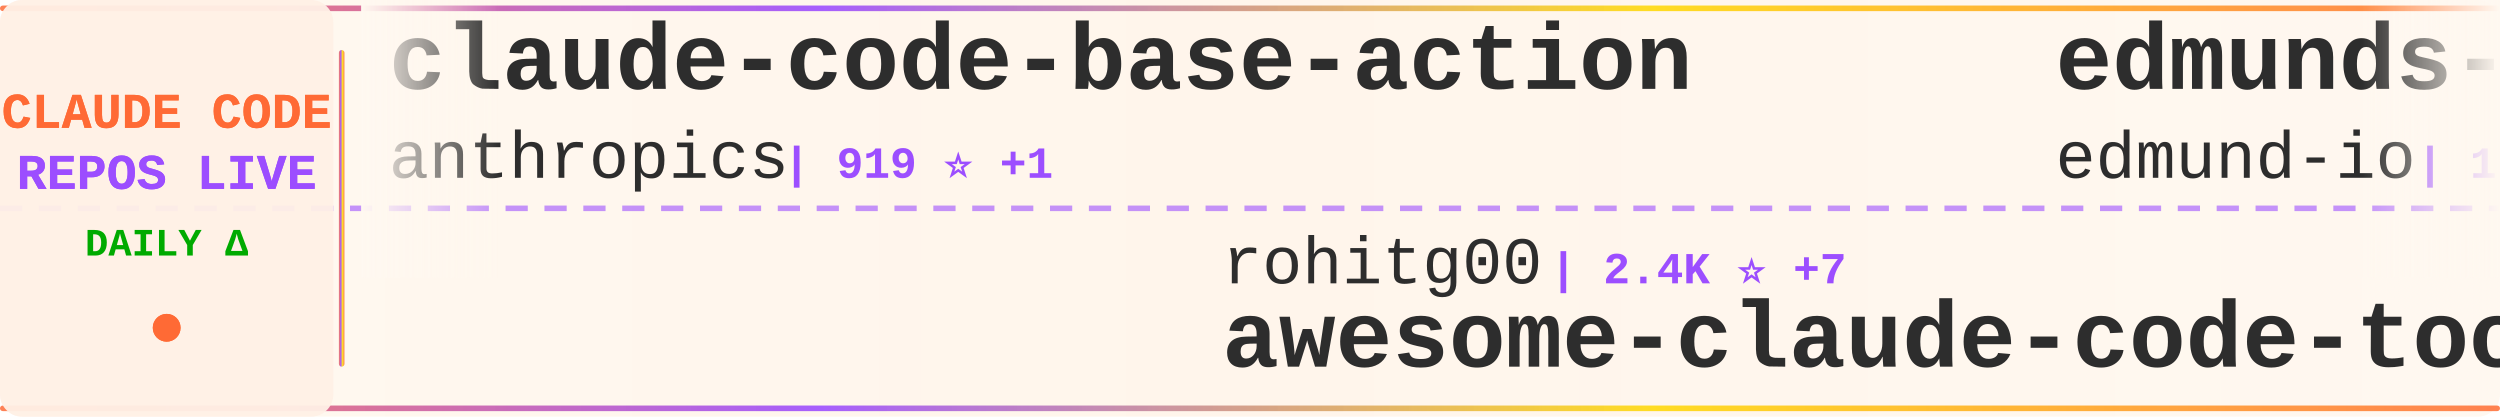
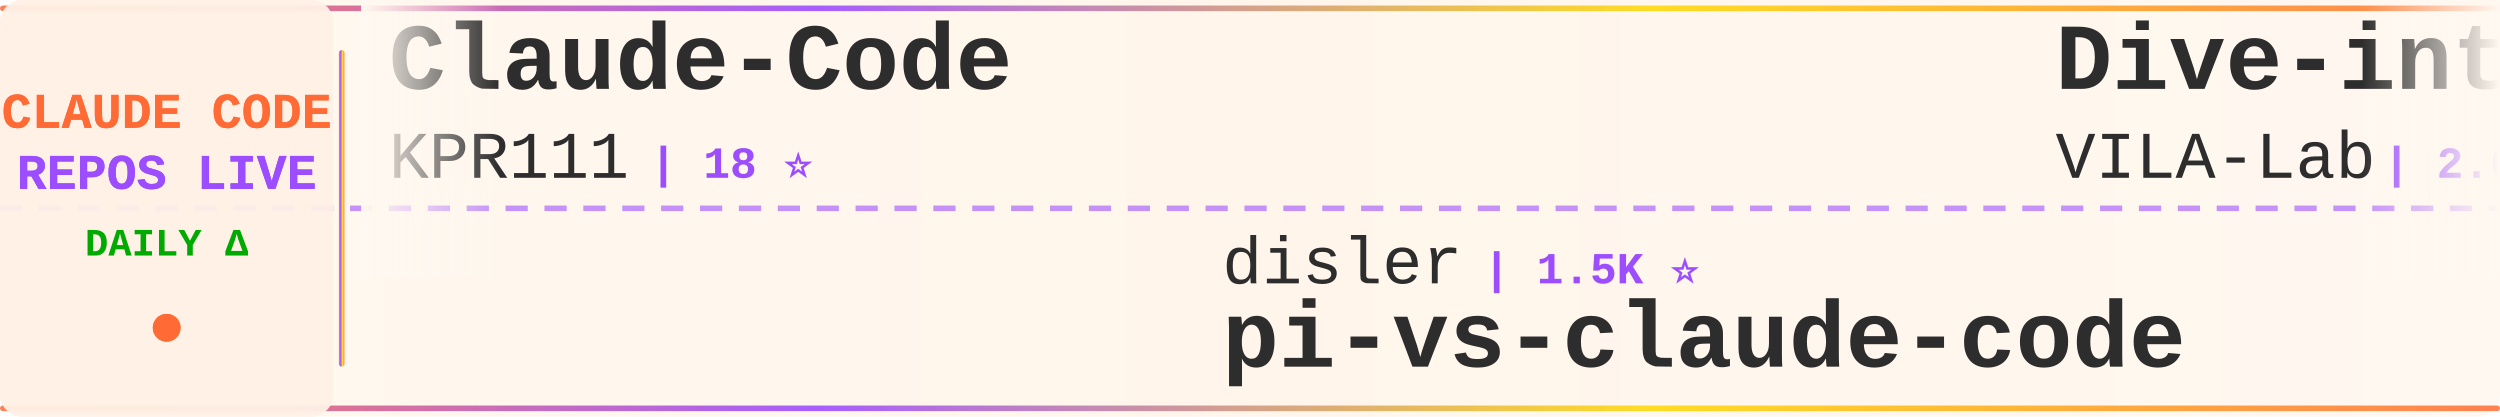
<svg xmlns="http://www.w3.org/2000/svg" width="900" height="150">
  <defs>
    <linearGradient id="tickerBg" x1="0%" y1="0%" x2="100%" y2="0%">
      <stop offset="0%" style="stop-color:#fff8f0;stop-opacity:0.98" />
      <stop offset="50%" style="stop-color:#fff5eb;stop-opacity:1" />
      <stop offset="100%" style="stop-color:#fff8f0;stop-opacity:0.98" />
    </linearGradient>
    <linearGradient id="borderGrad" x1="0%" y1="0%" x2="100%" y2="0%">
      <stop offset="0%" style="stop-color:#FF6B35;stop-opacity:0.85">
        <animate attributeName="stop-opacity" values="0.85;1;0.85" dur="2s" repeatCount="indefinite" />
      </stop>
      <stop offset="33%" style="stop-color:#9C4EFF;stop-opacity:0.9">
        <animate attributeName="stop-opacity" values="0.9;1;0.9" dur="2.2s" repeatCount="indefinite" />
      </stop>
      <stop offset="66%" style="stop-color:#FFD700;stop-opacity:0.85">
        <animate attributeName="stop-opacity" values="0.85;1;0.85" dur="1.8s" repeatCount="indefinite" />
      </stop>
      <stop offset="100%" style="stop-color:#FF6B35;stop-opacity:0.85">
        <animate attributeName="stop-opacity" values="0.85;1;0.85" dur="2s" repeatCount="indefinite" />
      </stop>
    </linearGradient>
    <filter id="textGlow">
      <feGaussianBlur stdDeviation="0.15" result="coloredBlur" />
      <feMerge>
        <feMergeNode in="coloredBlur" />
        <feMergeNode in="SourceGraphic" />
      </feMerge>
    </filter>
    <filter id="metricGlow">
      <feGaussianBlur stdDeviation="0.2" result="coloredBlur" />
      <feMerge>
        <feMergeNode in="coloredBlur" />
        <feMergeNode in="SourceGraphic" />
      </feMerge>
    </filter>
    <linearGradient id="leftFade" x1="0%" y1="0%" x2="100%" y2="0%">
      <stop offset="0%" style="stop-color:#fff8f0;stop-opacity:1" />
      <stop offset="100%" style="stop-color:#fff8f0;stop-opacity:0" />
    </linearGradient>
    <linearGradient id="rightFade" x1="0%" y1="0%" x2="100%" y2="0%">
      <stop offset="0%" style="stop-color:#fff8f0;stop-opacity:0" />
      <stop offset="100%" style="stop-color:#fff8f0;stop-opacity:1" />
    </linearGradient>
  </defs>
  <rect width="900" height="150" fill="url(#tickerBg)" rx="8" />
  <rect x="0" y="2" width="900" height="2" fill="url(#borderGrad)" rx="1" />
  <rect x="0" y="146" width="900" height="2" fill="url(#borderGrad)" rx="1" />
  <line x1="0" y1="75" x2="900" y2="75" stroke="#9C4EFF" stroke-width="2" stroke-dasharray="8 6" opacity="0.6" />
  <rect x="0" y="0" width="120" height="150" fill="#fff0e6" opacity="0.95" rx="8" />
  <text x="60" y="46" font-family="'Courier New', monospace" font-size="18" font-weight="bold" fill="#FF6B35" text-anchor="middle" filter="url(#textGlow)">
    CLAUDE CODE
  </text>
  <text x="60" y="68" font-family="'Courier New', monospace" font-size="18" font-weight="bold" fill="#9C4EFF" text-anchor="middle" filter="url(#textGlow)">
    REPOS LIVE
  </text>
  <text x="60" y="92" font-family="'Courier New', monospace" font-size="14" font-weight="bold" fill="#00aa00" text-anchor="middle">
    DAILY Δ
  </text>
  <circle cx="60" cy="118" r="5" fill="#FF6B35" filter="url(#metricGlow)">
    <animate attributeName="r" values="4;6;4" dur="1.5s" repeatCount="indefinite" />
    <animate attributeName="opacity" values="0.6;1;0.6" dur="1.5s" repeatCount="indefinite" />
  </circle>
  <rect x="122" y="18" width="2" height="114" fill="url(#borderGrad)" rx="1" />
  <clipPath id="tickerClip">
    <rect x="130" y="0" width="770" height="150" />
  </clipPath>
  <g clip-path="url(#tickerClip)">
    <g id="tickerItems">
      <animateTransform attributeName="transform" attributeType="XML" type="translate" from="0 0" to="-3000 0" dur="54s" repeatCount="indefinite" />
      <g transform="translate(0, 0)">
-         <text x="140" y="32" font-family="'Courier New', monospace" font-size="34" font-weight="bold" fill="#2d2d2d">claude-code-base-action</text>
-         <text x="140" y="64" font-family="'Courier New', monospace" font-size="24" font-weight="normal" fill="#2d2d2d" opacity="1.0">anthropics</text>
-         <text x="282" y="64" font-family="'Courier New', monospace" font-size="16" font-weight="bold" fill="#9C4EFF"> | 919 ⭐ +1</text>
+         <text x="140" y="32" font-family="'Courier New', monospace" font-size="34" font-weight="bold" fill="#2d2d2d">Claude-Code</text>
+         <text x="140" y="64" font-family="'Courier New', monospace" font-size="24" font-weight="normal" fill="#2d2d2d" opacity="1.0">KPR111</text>
+         <text x="234" y="64" font-family="'Courier New', monospace" font-size="16" font-weight="bold" fill="#9C4EFF"> | 18 ⭐</text>
      </g>
      <g transform="translate(300, 0)">
-         <text x="140" y="102" font-family="'Courier New', monospace" font-size="24" font-weight="normal" fill="#2d2d2d" opacity="1.0">rohitg00</text>
-         <text x="258" y="102" font-family="'Courier New', monospace" font-size="16" font-weight="bold" fill="#9C4EFF"> | 2.4K ⭐ +7</text>
-         <text x="140" y="132" font-family="'Courier New', monospace" font-size="34" font-weight="bold" fill="#2d2d2d">awesome-claude-code-tool...</text>
+         <text x="140" y="102" font-family="'Courier New', monospace" font-size="24" font-weight="normal" fill="#2d2d2d" opacity="1.0">disler</text>
+         <text x="234" y="102" font-family="'Courier New', monospace" font-size="16" font-weight="bold" fill="#9C4EFF"> | 1.5K ⭐</text>
+         <text x="140" y="132" font-family="'Courier New', monospace" font-size="34" font-weight="bold" fill="#2d2d2d">pi-vs-claude-code</text>
      </g>
      <g transform="translate(600, 0)">
-         <text x="140" y="32" font-family="'Courier New', monospace" font-size="34" font-weight="bold" fill="#2d2d2d">edmunds-claude-code</text>
-         <text x="140" y="64" font-family="'Courier New', monospace" font-size="24" font-weight="normal" fill="#2d2d2d" opacity="1.0">edmund-io</text>
-         <text x="270" y="64" font-family="'Courier New', monospace" font-size="16" font-weight="bold" fill="#9C4EFF"> | 1.5K ⭐ +2</text>
+         <text x="140" y="32" font-family="'Courier New', monospace" font-size="34" font-weight="bold" fill="#2d2d2d">Dive-into-Claude-Code</text>
+         <text x="140" y="64" font-family="'Courier New', monospace" font-size="24" font-weight="normal" fill="#2d2d2d" opacity="1.0">VILA-Lab</text>
+         <text x="258" y="64" font-family="'Courier New', monospace" font-size="16" font-weight="bold" fill="#9C4EFF"> | 2.0K ⭐ +1</text>
      </g>
      <g transform="translate(900, 0)">
-         <text x="140" y="102" font-family="'Courier New', monospace" font-size="24" font-weight="normal" fill="#2d2d2d" opacity="1.0">guanshan</text>
-         <text x="258" y="102" font-family="'Courier New', monospace" font-size="16" font-weight="bold" fill="#9C4EFF"> | 61 ⭐</text>
-         <text x="140" y="132" font-family="'Courier New', monospace" font-size="34" font-weight="bold" fill="#2d2d2d">ClaudeCode</text>
+         <text x="140" y="102" font-family="'Courier New', monospace" font-size="24" font-weight="normal" fill="#2d2d2d" opacity="1.0">Maciek-roboblog</text>
+         <text x="342" y="102" font-family="'Courier New', monospace" font-size="16" font-weight="bold" fill="#9C4EFF"> | 8.5K ⭐ +3</text>
+         <text x="140" y="132" font-family="'Courier New', monospace" font-size="34" font-weight="bold" fill="#2d2d2d">Claude-Code-Usage-Monito...</text>
      </g>
      <g transform="translate(1200, 0)">
-         <text x="140" y="32" font-family="'Courier New', monospace" font-size="34" font-weight="bold" fill="#2d2d2d">Claude-Code</text>
-         <text x="140" y="64" font-family="'Courier New', monospace" font-size="24" font-weight="normal" fill="#2d2d2d" opacity="1.0">OrcaWhisper</text>
-         <text x="294" y="64" font-family="'Courier New', monospace" font-size="16" font-weight="bold" fill="#9C4EFF"> | 86 ⭐</text>
+         <text x="140" y="32" font-family="'Courier New', monospace" font-size="34" font-weight="bold" fill="#2d2d2d">everything-claude-code-z...</text>
+         <text x="140" y="64" font-family="'Courier New', monospace" font-size="24" font-weight="normal" fill="#2d2d2d" opacity="1.0">xu-xiang</text>
+         <text x="258" y="64" font-family="'Courier New', monospace" font-size="16" font-weight="bold" fill="#9C4EFF"> | 1.7K ⭐ +1</text>
      </g>
      <g transform="translate(1500, 0)">
-         <text x="140" y="102" font-family="'Courier New', monospace" font-size="24" font-weight="normal" fill="#2d2d2d" opacity="1.0">fazxes</text>
-         <text x="234" y="102" font-family="'Courier New', monospace" font-size="16" font-weight="bold" fill="#9C4EFF"> | 225 ⭐</text>
-         <text x="140" y="132" font-family="'Courier New', monospace" font-size="34" font-weight="bold" fill="#2d2d2d">Claude-code</text>
+         <text x="140" y="102" font-family="'Courier New', monospace" font-size="24" font-weight="normal" fill="#2d2d2d" opacity="1.0">davila7</text>
+         <text x="246" y="102" font-family="'Courier New', monospace" font-size="16" font-weight="bold" fill="#9C4EFF"> | 29.8K ⭐ +5</text>
+         <text x="140" y="132" font-family="'Courier New', monospace" font-size="34" font-weight="bold" fill="#2d2d2d">claude-code-templates</text>
      </g>
      <g transform="translate(1800, 0)">
-         <text x="140" y="32" font-family="'Courier New', monospace" font-size="34" font-weight="bold" fill="#2d2d2d">claude-code-prompts</text>
-         <text x="140" y="64" font-family="'Courier New', monospace" font-size="24" font-weight="normal" fill="#2d2d2d" opacity="1.0">repowise-dev</text>
-         <text x="306" y="64" font-family="'Courier New', monospace" font-size="16" font-weight="bold" fill="#9C4EFF"> | 1.2K ⭐ +2</text>
+         <text x="140" y="32" font-family="'Courier New', monospace" font-size="34" font-weight="bold" fill="#2d2d2d">claude-code-router</text>
+         <text x="140" y="64" font-family="'Courier New', monospace" font-size="24" font-weight="normal" fill="#2d2d2d" opacity="1.0">musistudio</text>
+         <text x="282" y="64" font-family="'Courier New', monospace" font-size="16" font-weight="bold" fill="#9C4EFF"> | 36.1K ⭐ +5</text>
      </g>
      <g transform="translate(2100, 0)">
-         <text x="140" y="102" font-family="'Courier New', monospace" font-size="24" font-weight="normal" fill="#2d2d2d" opacity="1.0">nicedreamzapp</text>
-         <text x="318" y="102" font-family="'Courier New', monospace" font-size="16" font-weight="bold" fill="#9C4EFF"> | 3.0K ⭐ +3</text>
-         <text x="140" y="132" font-family="'Courier New', monospace" font-size="34" font-weight="bold" fill="#2d2d2d">claude-code-local</text>
+         <text x="140" y="102" font-family="'Courier New', monospace" font-size="24" font-weight="normal" fill="#2d2d2d" opacity="1.0">jqueryscript</text>
+         <text x="306" y="102" font-family="'Courier New', monospace" font-size="16" font-weight="bold" fill="#9C4EFF"> | 473 ⭐</text>
+         <text x="140" y="132" font-family="'Courier New', monospace" font-size="34" font-weight="bold" fill="#2d2d2d">awesome-claude-code</text>
      </g>
      <g transform="translate(2400, 0)">
-         <text x="140" y="32" font-family="'Courier New', monospace" font-size="34" font-weight="bold" fill="#2d2d2d">claude-code-proxy</text>
-         <text x="140" y="64" font-family="'Courier New', monospace" font-size="24" font-weight="normal" fill="#2d2d2d" opacity="1.0">fuergaosi233</text>
-         <text x="306" y="64" font-family="'Courier New', monospace" font-size="16" font-weight="bold" fill="#9C4EFF"> | 2.8K ⭐ +3</text>
+         <text x="140" y="32" font-family="'Courier New', monospace" font-size="34" font-weight="bold" fill="#2d2d2d">claude-code-cli</text>
+         <text x="140" y="64" font-family="'Courier New', monospace" font-size="24" font-weight="normal" fill="#2d2d2d" opacity="1.0">huangserva</text>
+         <text x="282" y="64" font-family="'Courier New', monospace" font-size="16" font-weight="bold" fill="#9C4EFF"> | 624 ⭐</text>
      </g>
      <g transform="translate(2700, 0)">
-         <text x="140" y="102" font-family="'Courier New', monospace" font-size="24" font-weight="normal" fill="#2d2d2d" opacity="1.0">VILA-Lab</text>
-         <text x="258" y="102" font-family="'Courier New', monospace" font-size="16" font-weight="bold" fill="#9C4EFF"> | 2.0K ⭐ +5</text>
-         <text x="140" y="132" font-family="'Courier New', monospace" font-size="34" font-weight="bold" fill="#2d2d2d">Dive-into-Claude-Code</text>
+         <text x="140" y="102" font-family="'Courier New', monospace" font-size="24" font-weight="normal" fill="#2d2d2d" opacity="1.0">Yuyz0112</text>
+         <text x="258" y="102" font-family="'Courier New', monospace" font-size="16" font-weight="bold" fill="#9C4EFF"> | 2.4K ⭐</text>
+         <text x="140" y="132" font-family="'Courier New', monospace" font-size="34" font-weight="bold" fill="#2d2d2d">claude-code-reverse</text>
      </g>
      <g transform="translate(3000, 0)">
-         <text x="140" y="32" font-family="'Courier New', monospace" font-size="34" font-weight="bold" fill="#2d2d2d">claude-code-base-action</text>
-         <text x="140" y="64" font-family="'Courier New', monospace" font-size="24" font-weight="normal" fill="#2d2d2d" opacity="1.0">anthropics</text>
-         <text x="282" y="64" font-family="'Courier New', monospace" font-size="16" font-weight="bold" fill="#9C4EFF"> | 919 ⭐ +1</text>
+         <text x="140" y="32" font-family="'Courier New', monospace" font-size="34" font-weight="bold" fill="#2d2d2d">Claude-Code</text>
+         <text x="140" y="64" font-family="'Courier New', monospace" font-size="24" font-weight="normal" fill="#2d2d2d" opacity="1.0">KPR111</text>
+         <text x="234" y="64" font-family="'Courier New', monospace" font-size="16" font-weight="bold" fill="#9C4EFF"> | 18 ⭐</text>
      </g>
      <g transform="translate(3300, 0)">
-         <text x="140" y="102" font-family="'Courier New', monospace" font-size="24" font-weight="normal" fill="#2d2d2d" opacity="1.0">rohitg00</text>
-         <text x="258" y="102" font-family="'Courier New', monospace" font-size="16" font-weight="bold" fill="#9C4EFF"> | 2.4K ⭐ +7</text>
-         <text x="140" y="132" font-family="'Courier New', monospace" font-size="34" font-weight="bold" fill="#2d2d2d">awesome-claude-code-tool...</text>
+         <text x="140" y="102" font-family="'Courier New', monospace" font-size="24" font-weight="normal" fill="#2d2d2d" opacity="1.0">disler</text>
+         <text x="234" y="102" font-family="'Courier New', monospace" font-size="16" font-weight="bold" fill="#9C4EFF"> | 1.5K ⭐</text>
+         <text x="140" y="132" font-family="'Courier New', monospace" font-size="34" font-weight="bold" fill="#2d2d2d">pi-vs-claude-code</text>
      </g>
      <g transform="translate(3600, 0)">
-         <text x="140" y="32" font-family="'Courier New', monospace" font-size="34" font-weight="bold" fill="#2d2d2d">edmunds-claude-code</text>
-         <text x="140" y="64" font-family="'Courier New', monospace" font-size="24" font-weight="normal" fill="#2d2d2d" opacity="1.0">edmund-io</text>
-         <text x="270" y="64" font-family="'Courier New', monospace" font-size="16" font-weight="bold" fill="#9C4EFF"> | 1.5K ⭐ +2</text>
+         <text x="140" y="32" font-family="'Courier New', monospace" font-size="34" font-weight="bold" fill="#2d2d2d">Dive-into-Claude-Code</text>
+         <text x="140" y="64" font-family="'Courier New', monospace" font-size="24" font-weight="normal" fill="#2d2d2d" opacity="1.0">VILA-Lab</text>
+         <text x="258" y="64" font-family="'Courier New', monospace" font-size="16" font-weight="bold" fill="#9C4EFF"> | 2.0K ⭐ +1</text>
      </g>
      <g transform="translate(3900, 0)">
-         <text x="140" y="102" font-family="'Courier New', monospace" font-size="24" font-weight="normal" fill="#2d2d2d" opacity="1.0">guanshan</text>
-         <text x="258" y="102" font-family="'Courier New', monospace" font-size="16" font-weight="bold" fill="#9C4EFF"> | 61 ⭐</text>
-         <text x="140" y="132" font-family="'Courier New', monospace" font-size="34" font-weight="bold" fill="#2d2d2d">ClaudeCode</text>
+         <text x="140" y="102" font-family="'Courier New', monospace" font-size="24" font-weight="normal" fill="#2d2d2d" opacity="1.0">Maciek-roboblog</text>
+         <text x="342" y="102" font-family="'Courier New', monospace" font-size="16" font-weight="bold" fill="#9C4EFF"> | 8.5K ⭐ +3</text>
+         <text x="140" y="132" font-family="'Courier New', monospace" font-size="34" font-weight="bold" fill="#2d2d2d">Claude-Code-Usage-Monito...</text>
      </g>
    </g>
  </g>
  <rect x="130" y="0" width="50" height="100" fill="url(#leftFade)" />
  <rect x="850" y="0" width="50" height="100" fill="url(#rightFade)" />
</svg>
